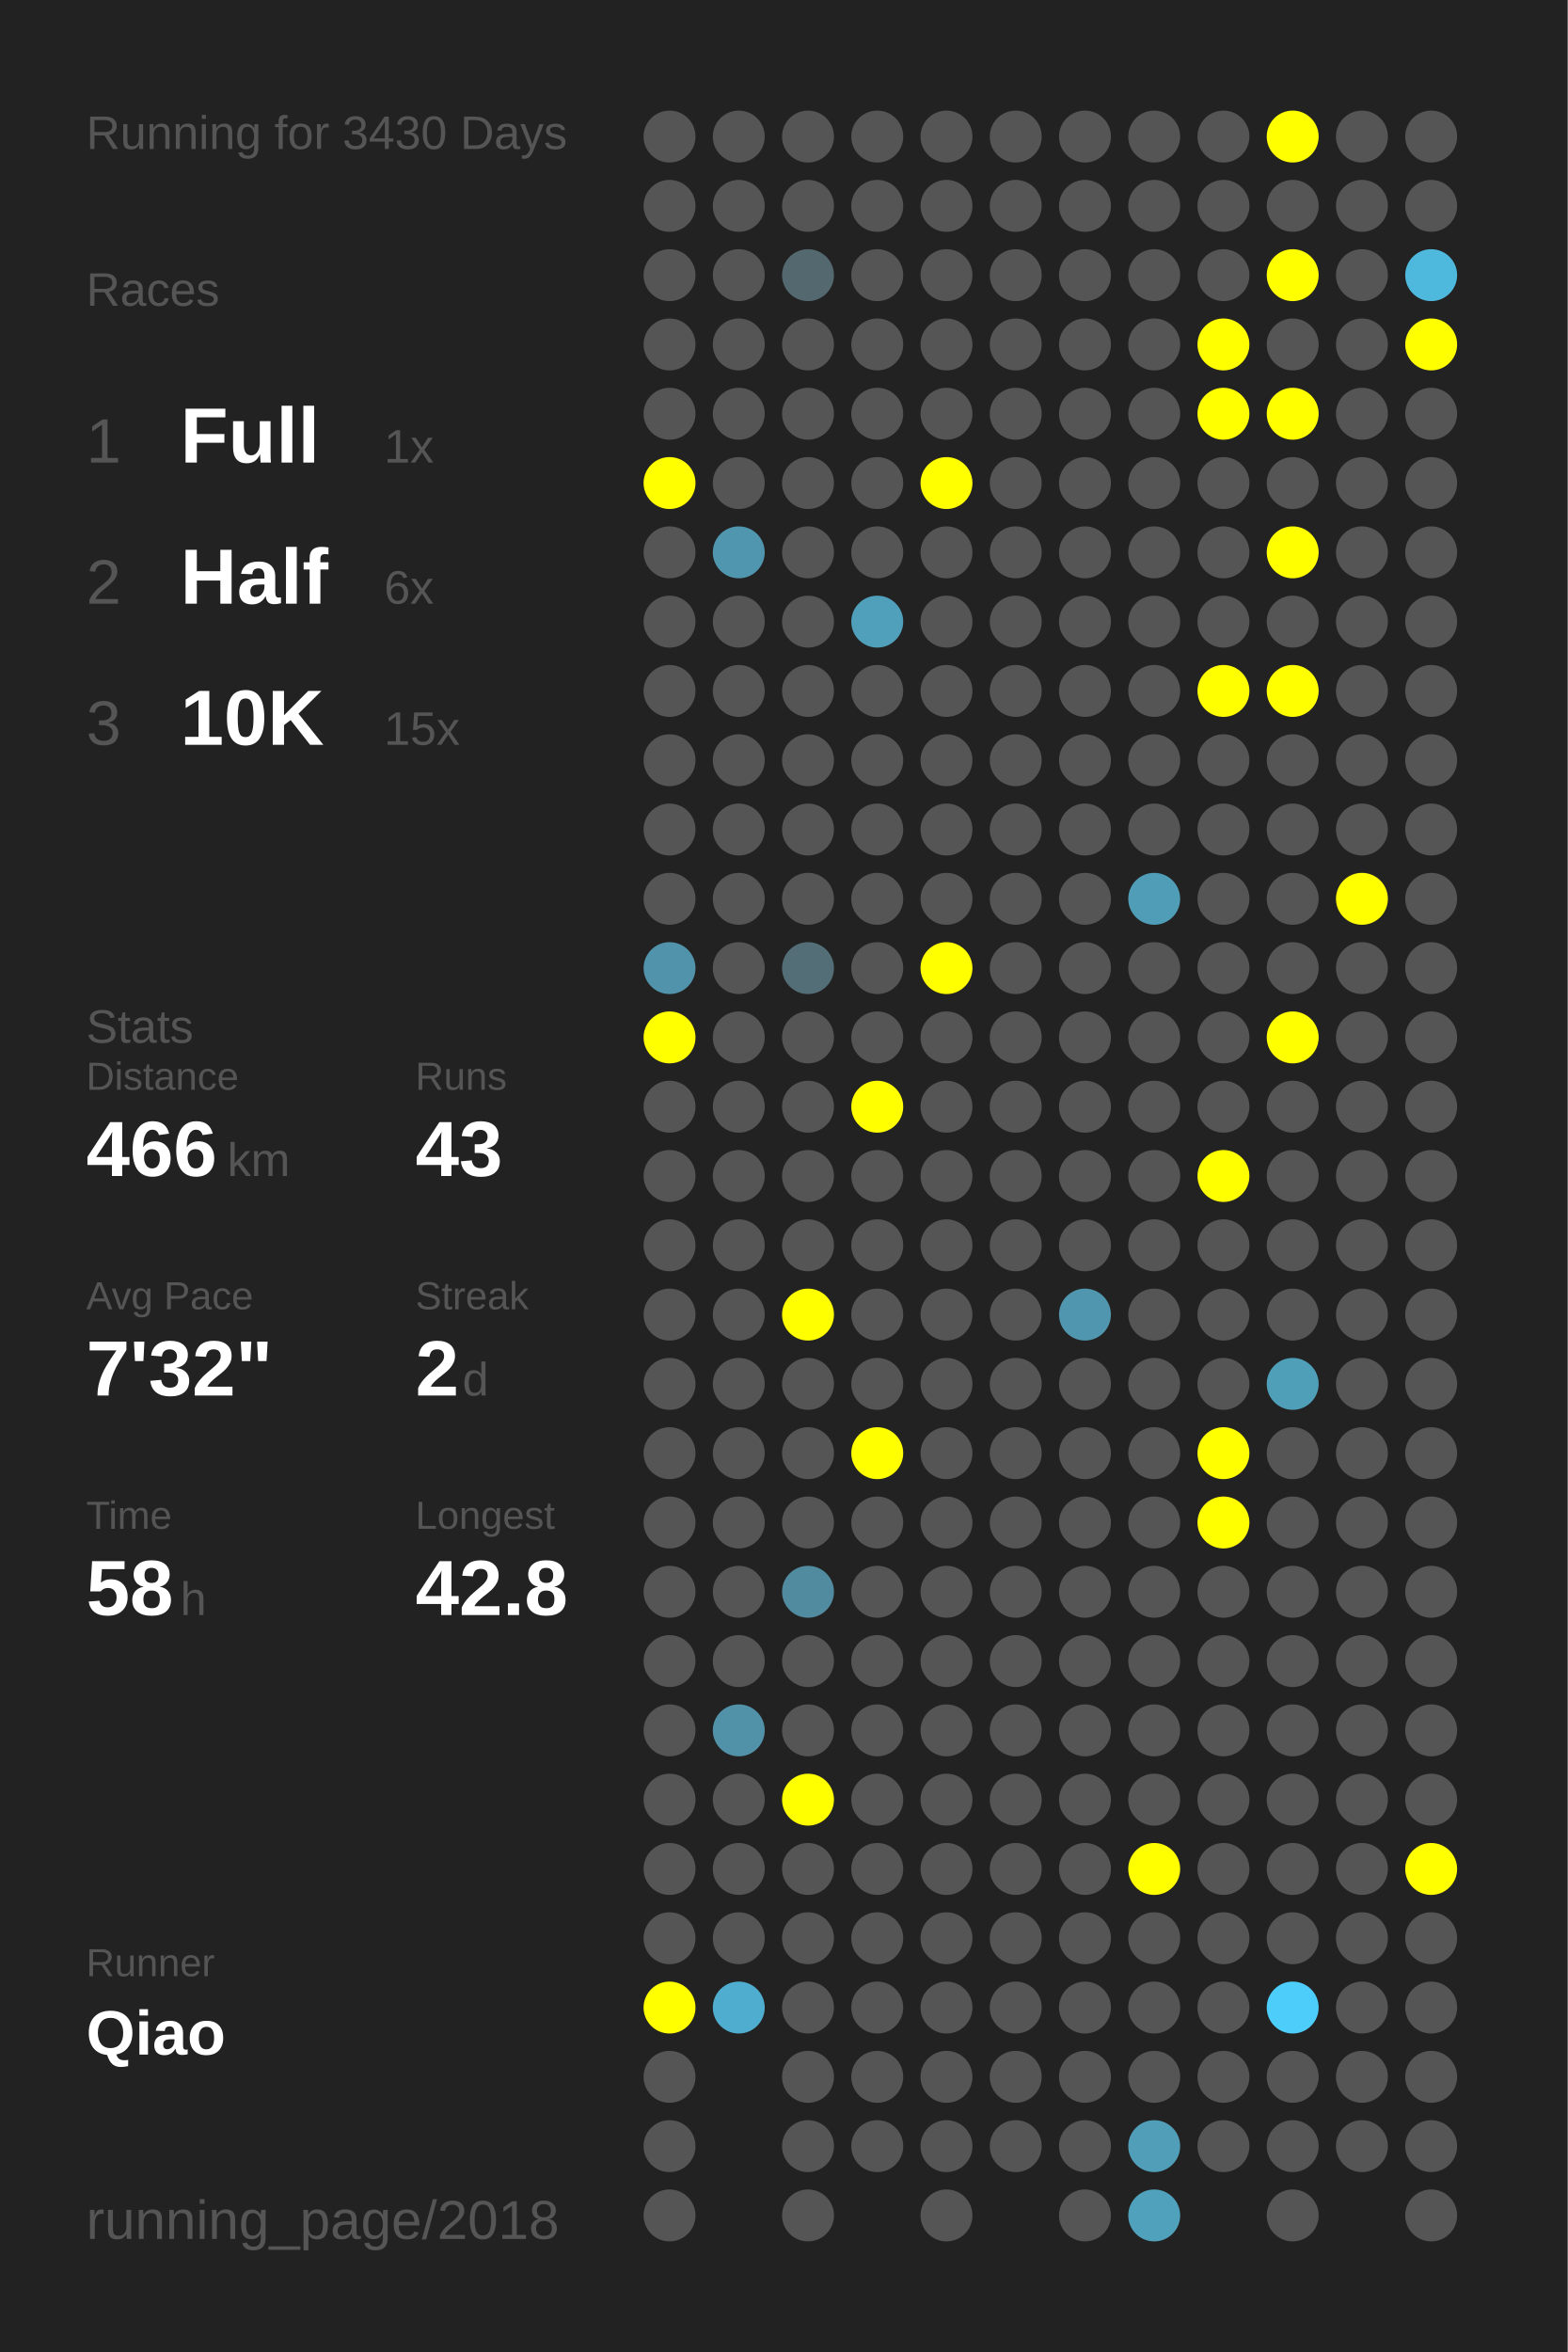
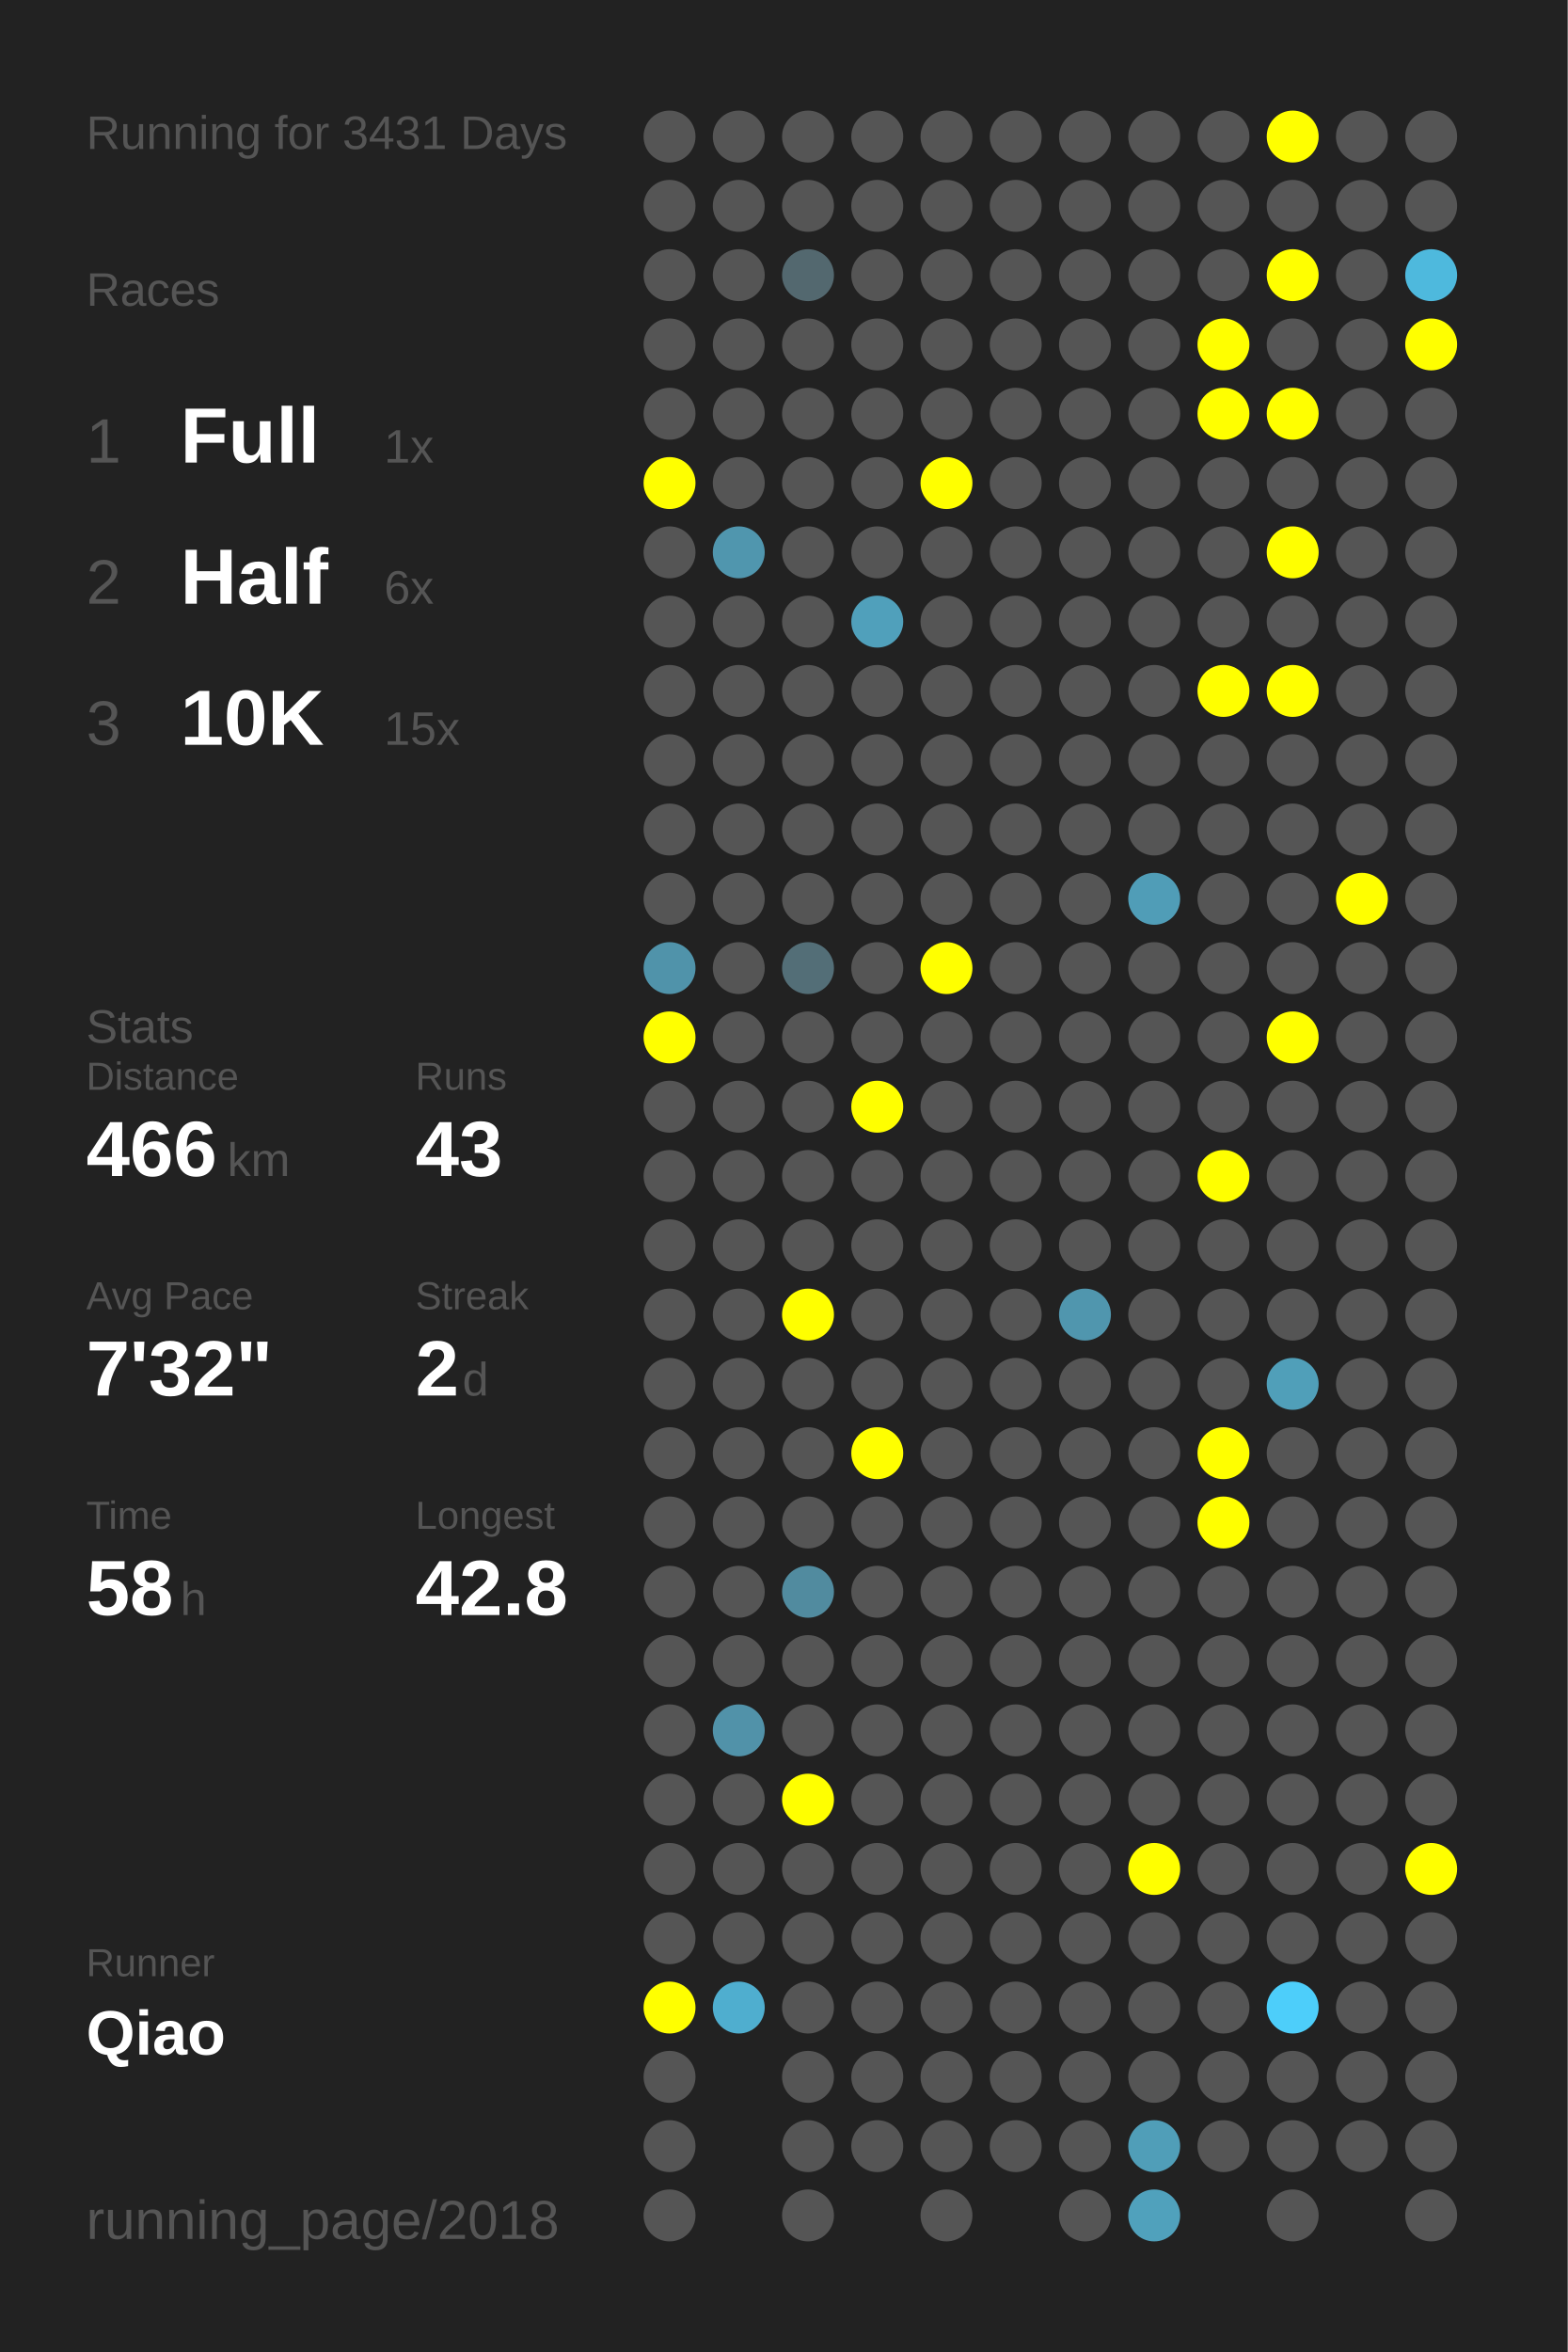
<svg xmlns="http://www.w3.org/2000/svg" baseProfile="full" height="300mm" version="1.1" viewBox="0,0,200,300" width="200mm">
  <defs />
  <rect fill="#222222" height="300" width="200" x="0" y="0" />
-   <text fill="#555555" style="font-size:6px; font-family:Arial;" x="11" y="19">Running for 3430 Days</text>
+   <text fill="#555555" style="font-size:6px; font-family:Arial;" x="11" y="19">Running for 3431 Days</text>
  <text fill="#555555" style="font-size:6px; font-family:Arial;" x="11" y="39">Races</text>
  <text fill="#555555" style="font-size:8px; font-family:Arial;" x="11" y="59">1</text>
  <text fill="#FFFFFF" style="font-size:10px; font-family:Arial; font-weight:bold;" x="23" y="59">Full</text>
  <text fill="#555555" style="font-size:6px; font-family:Arial;" x="49" y="59">1x</text>
  <text fill="#555555" style="font-size:8px; font-family:Arial;" x="11" y="77">2</text>
  <text fill="#FFFFFF" style="font-size:10px; font-family:Arial; font-weight:bold;" x="23" y="77">Half</text>
  <text fill="#555555" style="font-size:6px; font-family:Arial;" x="49" y="77">6x</text>
  <text fill="#555555" style="font-size:8px; font-family:Arial;" x="11" y="95">3</text>
  <text fill="#FFFFFF" style="font-size:10px; font-family:Arial; font-weight:bold;" x="23" y="95">10K</text>
  <text fill="#555555" style="font-size:6px; font-family:Arial;" x="49" y="95">15x</text>
  <text fill="#555555" style="font-size:6px; font-family:Arial;" x="11" y="133">Stats</text>
  <text fill="#555555" style="font-size:5px; font-family:Arial;" x="11" y="139">Distance</text>
  <text fill="#FFFFFF" style="font-size:10px; font-family:Arial; font-weight:bold;" x="11" y="150">466</text>
  <text fill="#555555" style="font-size:6px; font-family:Arial;" x="29" y="150">km</text>
  <text fill="#555555" style="font-size:5px; font-family:Arial;" x="53" y="139">Runs</text>
  <text fill="#FFFFFF" style="font-size:10px; font-family:Arial; font-weight:bold;" x="53" y="150">43</text>
  <text fill="#555555" style="font-size:5px; font-family:Arial;" x="11" y="167">Avg Pace</text>
  <text fill="#FFFFFF" style="font-size:10px; font-family:Arial; font-weight:bold;" x="11" y="178">7'32"</text>
  <text fill="#555555" style="font-size:5px; font-family:Arial;" x="53" y="167">Streak</text>
  <text fill="#FFFFFF" style="font-size:10px; font-family:Arial; font-weight:bold;" x="53" y="178">2</text>
  <text fill="#555555" style="font-size:6px; font-family:Arial;" x="59" y="178">d</text>
  <text fill="#555555" style="font-size:5px; font-family:Arial;" x="11" y="195">Time</text>
  <text fill="#FFFFFF" style="font-size:10px; font-family:Arial; font-weight:bold;" x="11" y="206">58</text>
  <text fill="#555555" style="font-size:6px; font-family:Arial;" x="23" y="206">h</text>
  <text fill="#555555" style="font-size:5px; font-family:Arial;" x="53" y="195">Longest</text>
  <text fill="#FFFFFF" style="font-size:10px; font-family:Arial; font-weight:bold;" x="53" y="206">42.8</text>
  <text fill="#555555" style="font-size:5px; font-family:Arial;" x="11" y="252.065">Runner</text>
  <text fill="#FFFFFF" style="font-size:8px; font-family:Arial; font-weight:bold;" x="11" y="262.065">Qiao</text>
  <text fill="#555555" style="font-size:7px; font-family:Arial;" x="11" y="285.581">running_page/2018</text>
  <circle cx="85.417" cy="17.419" fill="#555555" r="3.312" />
  <circle cx="85.417" cy="26.258" fill="#555555" r="3.312" />
  <circle cx="85.417" cy="35.097" fill="#555555" r="3.312" />
  <circle cx="85.417" cy="43.935" fill="#555555" r="3.312" />
  <circle cx="85.417" cy="52.774" fill="#555555" r="3.312" />
  <circle cx="85.417" cy="61.613" fill="#FFFF00" r="3.312" />
  <circle cx="85.417" cy="70.452" fill="#555555" r="3.312" />
  <circle cx="85.417" cy="79.29" fill="#555555" r="3.312" />
  <circle cx="85.417" cy="88.129" fill="#555555" r="3.312" />
  <circle cx="85.417" cy="96.968" fill="#555555" r="3.312" />
  <circle cx="85.417" cy="105.806" fill="#555555" r="3.312" />
  <circle cx="85.417" cy="114.645" fill="#555555" r="3.312" />
  <circle cx="85.417" cy="123.484" fill="#5093aa" r="3.312" />
  <circle cx="85.417" cy="132.323" fill="#FFFF00" r="3.312" />
  <circle cx="85.417" cy="141.161" fill="#555555" r="3.312" />
  <circle cx="85.417" cy="150" fill="#555555" r="3.312" />
  <circle cx="85.417" cy="158.839" fill="#555555" r="3.312" />
  <circle cx="85.417" cy="167.677" fill="#555555" r="3.312" />
  <circle cx="85.417" cy="176.516" fill="#555555" r="3.312" />
  <circle cx="85.417" cy="185.355" fill="#555555" r="3.312" />
  <circle cx="85.417" cy="194.194" fill="#555555" r="3.312" />
  <circle cx="85.417" cy="203.032" fill="#555555" r="3.312" />
  <circle cx="85.417" cy="211.871" fill="#555555" r="3.312" />
  <circle cx="85.417" cy="220.71" fill="#555555" r="3.312" />
  <circle cx="85.417" cy="229.548" fill="#555555" r="3.312" />
  <circle cx="85.417" cy="238.387" fill="#555555" r="3.312" />
  <circle cx="85.417" cy="247.226" fill="#555555" r="3.312" />
  <circle cx="85.417" cy="256.065" fill="#FFFF00" r="3.312" />
  <circle cx="85.417" cy="264.903" fill="#555555" r="3.312" />
  <circle cx="85.417" cy="273.742" fill="#555555" r="3.312" />
  <circle cx="85.417" cy="282.581" fill="#555555" r="3.312" />
  <circle cx="94.25" cy="17.419" fill="#555555" r="3.312" />
  <circle cx="94.25" cy="26.258" fill="#555555" r="3.312" />
  <circle cx="94.25" cy="35.097" fill="#555555" r="3.312" />
  <circle cx="94.25" cy="43.935" fill="#555555" r="3.312" />
  <circle cx="94.25" cy="52.774" fill="#555555" r="3.312" />
  <circle cx="94.25" cy="61.613" fill="#555555" r="3.312" />
  <circle cx="94.25" cy="70.452" fill="#5096ae" r="3.312" />
  <circle cx="94.25" cy="79.29" fill="#555555" r="3.312" />
  <circle cx="94.25" cy="88.129" fill="#555555" r="3.312" />
  <circle cx="94.25" cy="96.968" fill="#555555" r="3.312" />
  <circle cx="94.25" cy="105.806" fill="#555555" r="3.312" />
  <circle cx="94.25" cy="114.645" fill="#555555" r="3.312" />
  <circle cx="94.25" cy="123.484" fill="#555555" r="3.312" />
  <circle cx="94.25" cy="132.323" fill="#555555" r="3.312" />
  <circle cx="94.25" cy="141.161" fill="#555555" r="3.312" />
  <circle cx="94.25" cy="150" fill="#555555" r="3.312" />
  <circle cx="94.25" cy="158.839" fill="#555555" r="3.312" />
  <circle cx="94.25" cy="167.677" fill="#555555" r="3.312" />
  <circle cx="94.25" cy="176.516" fill="#555555" r="3.312" />
  <circle cx="94.25" cy="185.355" fill="#555555" r="3.312" />
  <circle cx="94.25" cy="194.194" fill="#555555" r="3.312" />
  <circle cx="94.25" cy="203.032" fill="#555555" r="3.312" />
  <circle cx="94.25" cy="211.871" fill="#555555" r="3.312" />
  <circle cx="94.25" cy="220.71" fill="#5192a9" r="3.312" />
  <circle cx="94.25" cy="229.548" fill="#555555" r="3.312" />
  <circle cx="94.25" cy="238.387" fill="#555555" r="3.312" />
  <circle cx="94.25" cy="247.226" fill="#555555" r="3.312" />
  <circle cx="94.25" cy="256.065" fill="#4faecf" r="3.312" />
  <circle cx="103.083" cy="17.419" fill="#555555" r="3.312" />
  <circle cx="103.083" cy="26.258" fill="#555555" r="3.312" />
  <circle cx="103.083" cy="35.097" fill="#53686f" r="3.312" />
  <circle cx="103.083" cy="43.935" fill="#555555" r="3.312" />
  <circle cx="103.083" cy="52.774" fill="#555555" r="3.312" />
  <circle cx="103.083" cy="61.613" fill="#555555" r="3.312" />
  <circle cx="103.083" cy="70.452" fill="#555555" r="3.312" />
  <circle cx="103.083" cy="79.29" fill="#555555" r="3.312" />
  <circle cx="103.083" cy="88.129" fill="#555555" r="3.312" />
  <circle cx="103.083" cy="96.968" fill="#555555" r="3.312" />
  <circle cx="103.083" cy="105.806" fill="#555555" r="3.312" />
  <circle cx="103.083" cy="114.645" fill="#555555" r="3.312" />
  <circle cx="103.083" cy="123.484" fill="#536e77" r="3.312" />
  <circle cx="103.083" cy="132.323" fill="#555555" r="3.312" />
  <circle cx="103.083" cy="141.161" fill="#555555" r="3.312" />
  <circle cx="103.083" cy="150" fill="#555555" r="3.312" />
  <circle cx="103.083" cy="158.839" fill="#555555" r="3.312" />
  <circle cx="103.083" cy="167.677" fill="#FFFF00" r="3.312" />
  <circle cx="103.083" cy="176.516" fill="#555555" r="3.312" />
  <circle cx="103.083" cy="185.355" fill="#555555" r="3.312" />
  <circle cx="103.083" cy="194.194" fill="#555555" r="3.312" />
  <circle cx="103.083" cy="203.032" fill="#518b9f" r="3.312" />
  <circle cx="103.083" cy="211.871" fill="#555555" r="3.312" />
  <circle cx="103.083" cy="220.71" fill="#555555" r="3.312" />
  <circle cx="103.083" cy="229.548" fill="#FFFF00" r="3.312" />
  <circle cx="103.083" cy="238.387" fill="#555555" r="3.312" />
  <circle cx="103.083" cy="247.226" fill="#555555" r="3.312" />
  <circle cx="103.083" cy="256.065" fill="#555555" r="3.312" />
  <circle cx="103.083" cy="264.903" fill="#555555" r="3.312" />
  <circle cx="103.083" cy="273.742" fill="#555555" r="3.312" />
  <circle cx="103.083" cy="282.581" fill="#555555" r="3.312" />
  <circle cx="111.917" cy="17.419" fill="#555555" r="3.312" />
  <circle cx="111.917" cy="26.258" fill="#555555" r="3.312" />
  <circle cx="111.917" cy="35.097" fill="#555555" r="3.312" />
  <circle cx="111.917" cy="43.935" fill="#555555" r="3.312" />
  <circle cx="111.917" cy="52.774" fill="#555555" r="3.312" />
  <circle cx="111.917" cy="61.613" fill="#555555" r="3.312" />
  <circle cx="111.917" cy="70.452" fill="#555555" r="3.312" />
  <circle cx="111.917" cy="79.29" fill="#50a0bb" r="3.312" />
  <circle cx="111.917" cy="88.129" fill="#555555" r="3.312" />
  <circle cx="111.917" cy="96.968" fill="#555555" r="3.312" />
  <circle cx="111.917" cy="105.806" fill="#555555" r="3.312" />
  <circle cx="111.917" cy="114.645" fill="#555555" r="3.312" />
  <circle cx="111.917" cy="123.484" fill="#555555" r="3.312" />
  <circle cx="111.917" cy="132.323" fill="#555555" r="3.312" />
  <circle cx="111.917" cy="141.161" fill="#FFFF00" r="3.312" />
  <circle cx="111.917" cy="150" fill="#555555" r="3.312" />
  <circle cx="111.917" cy="158.839" fill="#555555" r="3.312" />
  <circle cx="111.917" cy="167.677" fill="#555555" r="3.312" />
  <circle cx="111.917" cy="176.516" fill="#555555" r="3.312" />
  <circle cx="111.917" cy="185.355" fill="#FFFF00" r="3.312" />
  <circle cx="111.917" cy="194.194" fill="#555555" r="3.312" />
  <circle cx="111.917" cy="203.032" fill="#555555" r="3.312" />
  <circle cx="111.917" cy="211.871" fill="#555555" r="3.312" />
  <circle cx="111.917" cy="220.71" fill="#555555" r="3.312" />
  <circle cx="111.917" cy="229.548" fill="#555555" r="3.312" />
  <circle cx="111.917" cy="238.387" fill="#555555" r="3.312" />
  <circle cx="111.917" cy="247.226" fill="#555555" r="3.312" />
  <circle cx="111.917" cy="256.065" fill="#555555" r="3.312" />
  <circle cx="111.917" cy="264.903" fill="#555555" r="3.312" />
  <circle cx="111.917" cy="273.742" fill="#555555" r="3.312" />
  <circle cx="120.75" cy="17.419" fill="#555555" r="3.312" />
  <circle cx="120.75" cy="26.258" fill="#555555" r="3.312" />
  <circle cx="120.75" cy="35.097" fill="#555555" r="3.312" />
  <circle cx="120.75" cy="43.935" fill="#555555" r="3.312" />
  <circle cx="120.75" cy="52.774" fill="#555555" r="3.312" />
  <circle cx="120.75" cy="61.613" fill="#FFFF00" r="3.312" />
  <circle cx="120.75" cy="70.452" fill="#555555" r="3.312" />
  <circle cx="120.75" cy="79.29" fill="#555555" r="3.312" />
  <circle cx="120.75" cy="88.129" fill="#555555" r="3.312" />
  <circle cx="120.75" cy="96.968" fill="#555555" r="3.312" />
  <circle cx="120.75" cy="105.806" fill="#555555" r="3.312" />
  <circle cx="120.75" cy="114.645" fill="#555555" r="3.312" />
  <circle cx="120.75" cy="123.484" fill="#FFFF00" r="3.312" />
  <circle cx="120.75" cy="132.323" fill="#555555" r="3.312" />
  <circle cx="120.75" cy="141.161" fill="#555555" r="3.312" />
  <circle cx="120.75" cy="150" fill="#555555" r="3.312" />
  <circle cx="120.75" cy="158.839" fill="#555555" r="3.312" />
  <circle cx="120.75" cy="167.677" fill="#555555" r="3.312" />
  <circle cx="120.75" cy="176.516" fill="#555555" r="3.312" />
  <circle cx="120.75" cy="185.355" fill="#555555" r="3.312" />
  <circle cx="120.75" cy="194.194" fill="#555555" r="3.312" />
  <circle cx="120.75" cy="203.032" fill="#555555" r="3.312" />
  <circle cx="120.75" cy="211.871" fill="#555555" r="3.312" />
  <circle cx="120.75" cy="220.71" fill="#555555" r="3.312" />
  <circle cx="120.75" cy="229.548" fill="#555555" r="3.312" />
  <circle cx="120.75" cy="238.387" fill="#555555" r="3.312" />
  <circle cx="120.75" cy="247.226" fill="#555555" r="3.312" />
  <circle cx="120.75" cy="256.065" fill="#555555" r="3.312" />
  <circle cx="120.75" cy="264.903" fill="#555555" r="3.312" />
  <circle cx="120.75" cy="273.742" fill="#555555" r="3.312" />
  <circle cx="120.75" cy="282.581" fill="#555555" r="3.312" />
  <circle cx="129.583" cy="17.419" fill="#555555" r="3.312" />
  <circle cx="129.583" cy="26.258" fill="#555555" r="3.312" />
  <circle cx="129.583" cy="35.097" fill="#555555" r="3.312" />
  <circle cx="129.583" cy="43.935" fill="#555555" r="3.312" />
  <circle cx="129.583" cy="52.774" fill="#555555" r="3.312" />
  <circle cx="129.583" cy="61.613" fill="#555555" r="3.312" />
  <circle cx="129.583" cy="70.452" fill="#555555" r="3.312" />
  <circle cx="129.583" cy="79.29" fill="#555555" r="3.312" />
  <circle cx="129.583" cy="88.129" fill="#555555" r="3.312" />
  <circle cx="129.583" cy="96.968" fill="#555555" r="3.312" />
  <circle cx="129.583" cy="105.806" fill="#555555" r="3.312" />
  <circle cx="129.583" cy="114.645" fill="#555555" r="3.312" />
  <circle cx="129.583" cy="123.484" fill="#555555" r="3.312" />
  <circle cx="129.583" cy="132.323" fill="#555555" r="3.312" />
  <circle cx="129.583" cy="141.161" fill="#555555" r="3.312" />
  <circle cx="129.583" cy="150" fill="#555555" r="3.312" />
  <circle cx="129.583" cy="158.839" fill="#555555" r="3.312" />
  <circle cx="129.583" cy="167.677" fill="#555555" r="3.312" />
  <circle cx="129.583" cy="176.516" fill="#555555" r="3.312" />
  <circle cx="129.583" cy="185.355" fill="#555555" r="3.312" />
  <circle cx="129.583" cy="194.194" fill="#555555" r="3.312" />
  <circle cx="129.583" cy="203.032" fill="#555555" r="3.312" />
  <circle cx="129.583" cy="211.871" fill="#555555" r="3.312" />
  <circle cx="129.583" cy="220.71" fill="#555555" r="3.312" />
  <circle cx="129.583" cy="229.548" fill="#555555" r="3.312" />
  <circle cx="129.583" cy="238.387" fill="#555555" r="3.312" />
  <circle cx="129.583" cy="247.226" fill="#555555" r="3.312" />
  <circle cx="129.583" cy="256.065" fill="#555555" r="3.312" />
  <circle cx="129.583" cy="264.903" fill="#555555" r="3.312" />
  <circle cx="129.583" cy="273.742" fill="#555555" r="3.312" />
  <circle cx="138.417" cy="17.419" fill="#555555" r="3.312" />
  <circle cx="138.417" cy="26.258" fill="#555555" r="3.312" />
  <circle cx="138.417" cy="35.097" fill="#555555" r="3.312" />
  <circle cx="138.417" cy="43.935" fill="#555555" r="3.312" />
  <circle cx="138.417" cy="52.774" fill="#555555" r="3.312" />
  <circle cx="138.417" cy="61.613" fill="#555555" r="3.312" />
  <circle cx="138.417" cy="70.452" fill="#555555" r="3.312" />
  <circle cx="138.417" cy="79.29" fill="#555555" r="3.312" />
  <circle cx="138.417" cy="88.129" fill="#555555" r="3.312" />
  <circle cx="138.417" cy="96.968" fill="#555555" r="3.312" />
  <circle cx="138.417" cy="105.806" fill="#555555" r="3.312" />
  <circle cx="138.417" cy="114.645" fill="#555555" r="3.312" />
  <circle cx="138.417" cy="123.484" fill="#555555" r="3.312" />
  <circle cx="138.417" cy="132.323" fill="#555555" r="3.312" />
  <circle cx="138.417" cy="141.161" fill="#555555" r="3.312" />
  <circle cx="138.417" cy="150" fill="#555555" r="3.312" />
  <circle cx="138.417" cy="158.839" fill="#555555" r="3.312" />
  <circle cx="138.417" cy="167.677" fill="#5096ae" r="3.312" />
  <circle cx="138.417" cy="176.516" fill="#555555" r="3.312" />
  <circle cx="138.417" cy="185.355" fill="#555555" r="3.312" />
  <circle cx="138.417" cy="194.194" fill="#555555" r="3.312" />
  <circle cx="138.417" cy="203.032" fill="#555555" r="3.312" />
  <circle cx="138.417" cy="211.871" fill="#555555" r="3.312" />
  <circle cx="138.417" cy="220.71" fill="#555555" r="3.312" />
  <circle cx="138.417" cy="229.548" fill="#555555" r="3.312" />
  <circle cx="138.417" cy="238.387" fill="#555555" r="3.312" />
  <circle cx="138.417" cy="247.226" fill="#555555" r="3.312" />
  <circle cx="138.417" cy="256.065" fill="#555555" r="3.312" />
  <circle cx="138.417" cy="264.903" fill="#555555" r="3.312" />
  <circle cx="138.417" cy="273.742" fill="#555555" r="3.312" />
  <circle cx="138.417" cy="282.581" fill="#555555" r="3.312" />
  <circle cx="147.25" cy="17.419" fill="#555555" r="3.312" />
  <circle cx="147.25" cy="26.258" fill="#555555" r="3.312" />
  <circle cx="147.25" cy="35.097" fill="#555555" r="3.312" />
  <circle cx="147.25" cy="43.935" fill="#555555" r="3.312" />
  <circle cx="147.25" cy="52.774" fill="#555555" r="3.312" />
  <circle cx="147.25" cy="61.613" fill="#555555" r="3.312" />
  <circle cx="147.25" cy="70.452" fill="#555555" r="3.312" />
  <circle cx="147.25" cy="79.29" fill="#555555" r="3.312" />
  <circle cx="147.25" cy="88.129" fill="#555555" r="3.312" />
  <circle cx="147.25" cy="96.968" fill="#555555" r="3.312" />
  <circle cx="147.25" cy="105.806" fill="#555555" r="3.312" />
  <circle cx="147.25" cy="114.645" fill="#509db7" r="3.312" />
  <circle cx="147.25" cy="123.484" fill="#555555" r="3.312" />
  <circle cx="147.25" cy="132.323" fill="#555555" r="3.312" />
  <circle cx="147.25" cy="141.161" fill="#555555" r="3.312" />
  <circle cx="147.25" cy="150" fill="#555555" r="3.312" />
  <circle cx="147.25" cy="158.839" fill="#555555" r="3.312" />
  <circle cx="147.25" cy="167.677" fill="#555555" r="3.312" />
  <circle cx="147.25" cy="176.516" fill="#555555" r="3.312" />
  <circle cx="147.25" cy="185.355" fill="#555555" r="3.312" />
  <circle cx="147.25" cy="194.194" fill="#555555" r="3.312" />
  <circle cx="147.25" cy="203.032" fill="#555555" r="3.312" />
  <circle cx="147.25" cy="211.871" fill="#555555" r="3.312" />
  <circle cx="147.25" cy="220.71" fill="#555555" r="3.312" />
  <circle cx="147.25" cy="229.548" fill="#555555" r="3.312" />
  <circle cx="147.25" cy="238.387" fill="#FFFF00" r="3.312" />
  <circle cx="147.25" cy="247.226" fill="#555555" r="3.312" />
  <circle cx="147.25" cy="256.065" fill="#555555" r="3.312" />
  <circle cx="147.25" cy="264.903" fill="#555555" r="3.312" />
  <circle cx="147.25" cy="273.742" fill="#509eb8" r="3.312" />
  <circle cx="147.25" cy="282.581" fill="#50a1bc" r="3.312" />
  <circle cx="156.083" cy="17.419" fill="#555555" r="3.312" />
  <circle cx="156.083" cy="26.258" fill="#555555" r="3.312" />
  <circle cx="156.083" cy="35.097" fill="#555555" r="3.312" />
  <circle cx="156.083" cy="43.935" fill="#FFFF00" r="3.312" />
  <circle cx="156.083" cy="52.774" fill="#FFFF00" r="3.312" />
  <circle cx="156.083" cy="61.613" fill="#555555" r="3.312" />
  <circle cx="156.083" cy="70.452" fill="#555555" r="3.312" />
  <circle cx="156.083" cy="79.29" fill="#555555" r="3.312" />
  <circle cx="156.083" cy="88.129" fill="#FFFF00" r="3.312" />
  <circle cx="156.083" cy="96.968" fill="#555555" r="3.312" />
  <circle cx="156.083" cy="105.806" fill="#555555" r="3.312" />
  <circle cx="156.083" cy="114.645" fill="#555555" r="3.312" />
  <circle cx="156.083" cy="123.484" fill="#555555" r="3.312" />
  <circle cx="156.083" cy="132.323" fill="#555555" r="3.312" />
  <circle cx="156.083" cy="141.161" fill="#555555" r="3.312" />
  <circle cx="156.083" cy="150" fill="#FFFF00" r="3.312" />
  <circle cx="156.083" cy="158.839" fill="#555555" r="3.312" />
  <circle cx="156.083" cy="167.677" fill="#555555" r="3.312" />
  <circle cx="156.083" cy="176.516" fill="#555555" r="3.312" />
  <circle cx="156.083" cy="185.355" fill="#FFFF00" r="3.312" />
  <circle cx="156.083" cy="194.194" fill="#FFFF00" r="3.312" />
  <circle cx="156.083" cy="203.032" fill="#555555" r="3.312" />
  <circle cx="156.083" cy="211.871" fill="#555555" r="3.312" />
  <circle cx="156.083" cy="220.71" fill="#555555" r="3.312" />
  <circle cx="156.083" cy="229.548" fill="#555555" r="3.312" />
  <circle cx="156.083" cy="238.387" fill="#555555" r="3.312" />
  <circle cx="156.083" cy="247.226" fill="#555555" r="3.312" />
  <circle cx="156.083" cy="256.065" fill="#555555" r="3.312" />
  <circle cx="156.083" cy="264.903" fill="#555555" r="3.312" />
  <circle cx="156.083" cy="273.742" fill="#555555" r="3.312" />
  <circle cx="164.917" cy="17.419" fill="#FFFF00" r="3.312" />
  <circle cx="164.917" cy="26.258" fill="#555555" r="3.312" />
  <circle cx="164.917" cy="35.097" fill="#FFFF00" r="3.312" />
  <circle cx="164.917" cy="43.935" fill="#555555" r="3.312" />
  <circle cx="164.917" cy="52.774" fill="#FFFF00" r="3.312" />
  <circle cx="164.917" cy="61.613" fill="#555555" r="3.312" />
  <circle cx="164.917" cy="70.452" fill="#FFFF00" r="3.312" />
  <circle cx="164.917" cy="79.29" fill="#555555" r="3.312" />
  <circle cx="164.917" cy="88.129" fill="#FFFF00" r="3.312" />
  <circle cx="164.917" cy="96.968" fill="#555555" r="3.312" />
  <circle cx="164.917" cy="105.806" fill="#555555" r="3.312" />
  <circle cx="164.917" cy="114.645" fill="#555555" r="3.312" />
  <circle cx="164.917" cy="123.484" fill="#555555" r="3.312" />
  <circle cx="164.917" cy="132.323" fill="#FFFF00" r="3.312" />
  <circle cx="164.917" cy="141.161" fill="#555555" r="3.312" />
  <circle cx="164.917" cy="150" fill="#555555" r="3.312" />
  <circle cx="164.917" cy="158.839" fill="#555555" r="3.312" />
  <circle cx="164.917" cy="167.677" fill="#555555" r="3.312" />
  <circle cx="164.917" cy="176.516" fill="#509fb9" r="3.312" />
  <circle cx="164.917" cy="185.355" fill="#555555" r="3.312" />
  <circle cx="164.917" cy="194.194" fill="#555555" r="3.312" />
  <circle cx="164.917" cy="203.032" fill="#555555" r="3.312" />
  <circle cx="164.917" cy="211.871" fill="#555555" r="3.312" />
  <circle cx="164.917" cy="220.71" fill="#555555" r="3.312" />
  <circle cx="164.917" cy="229.548" fill="#555555" r="3.312" />
  <circle cx="164.917" cy="238.387" fill="#555555" r="3.312" />
  <circle cx="164.917" cy="247.226" fill="#555555" r="3.312" />
  <circle cx="164.917" cy="256.065" fill="#4dcefa" r="3.312" />
  <circle cx="164.917" cy="264.903" fill="#555555" r="3.312" />
  <circle cx="164.917" cy="273.742" fill="#555555" r="3.312" />
  <circle cx="164.917" cy="282.581" fill="#555555" r="3.312" />
  <circle cx="173.75" cy="17.419" fill="#555555" r="3.312" />
  <circle cx="173.75" cy="26.258" fill="#555555" r="3.312" />
  <circle cx="173.75" cy="35.097" fill="#555555" r="3.312" />
  <circle cx="173.75" cy="43.935" fill="#555555" r="3.312" />
  <circle cx="173.75" cy="52.774" fill="#555555" r="3.312" />
  <circle cx="173.75" cy="61.613" fill="#555555" r="3.312" />
  <circle cx="173.75" cy="70.452" fill="#555555" r="3.312" />
  <circle cx="173.75" cy="79.29" fill="#555555" r="3.312" />
  <circle cx="173.75" cy="88.129" fill="#555555" r="3.312" />
  <circle cx="173.75" cy="96.968" fill="#555555" r="3.312" />
  <circle cx="173.75" cy="105.806" fill="#555555" r="3.312" />
  <circle cx="173.75" cy="114.645" fill="#FFFF00" r="3.312" />
  <circle cx="173.75" cy="123.484" fill="#555555" r="3.312" />
  <circle cx="173.75" cy="132.323" fill="#555555" r="3.312" />
  <circle cx="173.75" cy="141.161" fill="#555555" r="3.312" />
  <circle cx="173.75" cy="150" fill="#555555" r="3.312" />
  <circle cx="173.75" cy="158.839" fill="#555555" r="3.312" />
  <circle cx="173.75" cy="167.677" fill="#555555" r="3.312" />
  <circle cx="173.75" cy="176.516" fill="#555555" r="3.312" />
  <circle cx="173.75" cy="185.355" fill="#555555" r="3.312" />
  <circle cx="173.75" cy="194.194" fill="#555555" r="3.312" />
  <circle cx="173.75" cy="203.032" fill="#555555" r="3.312" />
  <circle cx="173.75" cy="211.871" fill="#555555" r="3.312" />
  <circle cx="173.75" cy="220.71" fill="#555555" r="3.312" />
  <circle cx="173.75" cy="229.548" fill="#555555" r="3.312" />
  <circle cx="173.75" cy="238.387" fill="#555555" r="3.312" />
  <circle cx="173.75" cy="247.226" fill="#555555" r="3.312" />
  <circle cx="173.75" cy="256.065" fill="#555555" r="3.312" />
  <circle cx="173.75" cy="264.903" fill="#555555" r="3.312" />
  <circle cx="173.75" cy="273.742" fill="#555555" r="3.312" />
  <circle cx="182.583" cy="17.419" fill="#555555" r="3.312" />
  <circle cx="182.583" cy="26.258" fill="#555555" r="3.312" />
  <circle cx="182.583" cy="35.097" fill="#4eb9dd" r="3.312" />
  <circle cx="182.583" cy="43.935" fill="#FFFF00" r="3.312" />
  <circle cx="182.583" cy="52.774" fill="#555555" r="3.312" />
  <circle cx="182.583" cy="61.613" fill="#555555" r="3.312" />
  <circle cx="182.583" cy="70.452" fill="#555555" r="3.312" />
  <circle cx="182.583" cy="79.29" fill="#555555" r="3.312" />
  <circle cx="182.583" cy="88.129" fill="#555555" r="3.312" />
  <circle cx="182.583" cy="96.968" fill="#555555" r="3.312" />
  <circle cx="182.583" cy="105.806" fill="#555555" r="3.312" />
  <circle cx="182.583" cy="114.645" fill="#555555" r="3.312" />
  <circle cx="182.583" cy="123.484" fill="#555555" r="3.312" />
  <circle cx="182.583" cy="132.323" fill="#555555" r="3.312" />
  <circle cx="182.583" cy="141.161" fill="#555555" r="3.312" />
  <circle cx="182.583" cy="150" fill="#555555" r="3.312" />
  <circle cx="182.583" cy="158.839" fill="#555555" r="3.312" />
  <circle cx="182.583" cy="167.677" fill="#555555" r="3.312" />
  <circle cx="182.583" cy="176.516" fill="#555555" r="3.312" />
  <circle cx="182.583" cy="185.355" fill="#555555" r="3.312" />
  <circle cx="182.583" cy="194.194" fill="#555555" r="3.312" />
  <circle cx="182.583" cy="203.032" fill="#555555" r="3.312" />
  <circle cx="182.583" cy="211.871" fill="#555555" r="3.312" />
  <circle cx="182.583" cy="220.71" fill="#555555" r="3.312" />
  <circle cx="182.583" cy="229.548" fill="#555555" r="3.312" />
  <circle cx="182.583" cy="238.387" fill="#FFFF00" r="3.312" />
  <circle cx="182.583" cy="247.226" fill="#555555" r="3.312" />
  <circle cx="182.583" cy="256.065" fill="#555555" r="3.312" />
  <circle cx="182.583" cy="264.903" fill="#555555" r="3.312" />
  <circle cx="182.583" cy="273.742" fill="#555555" r="3.312" />
  <circle cx="182.583" cy="282.581" fill="#555555" r="3.312" />
</svg>
